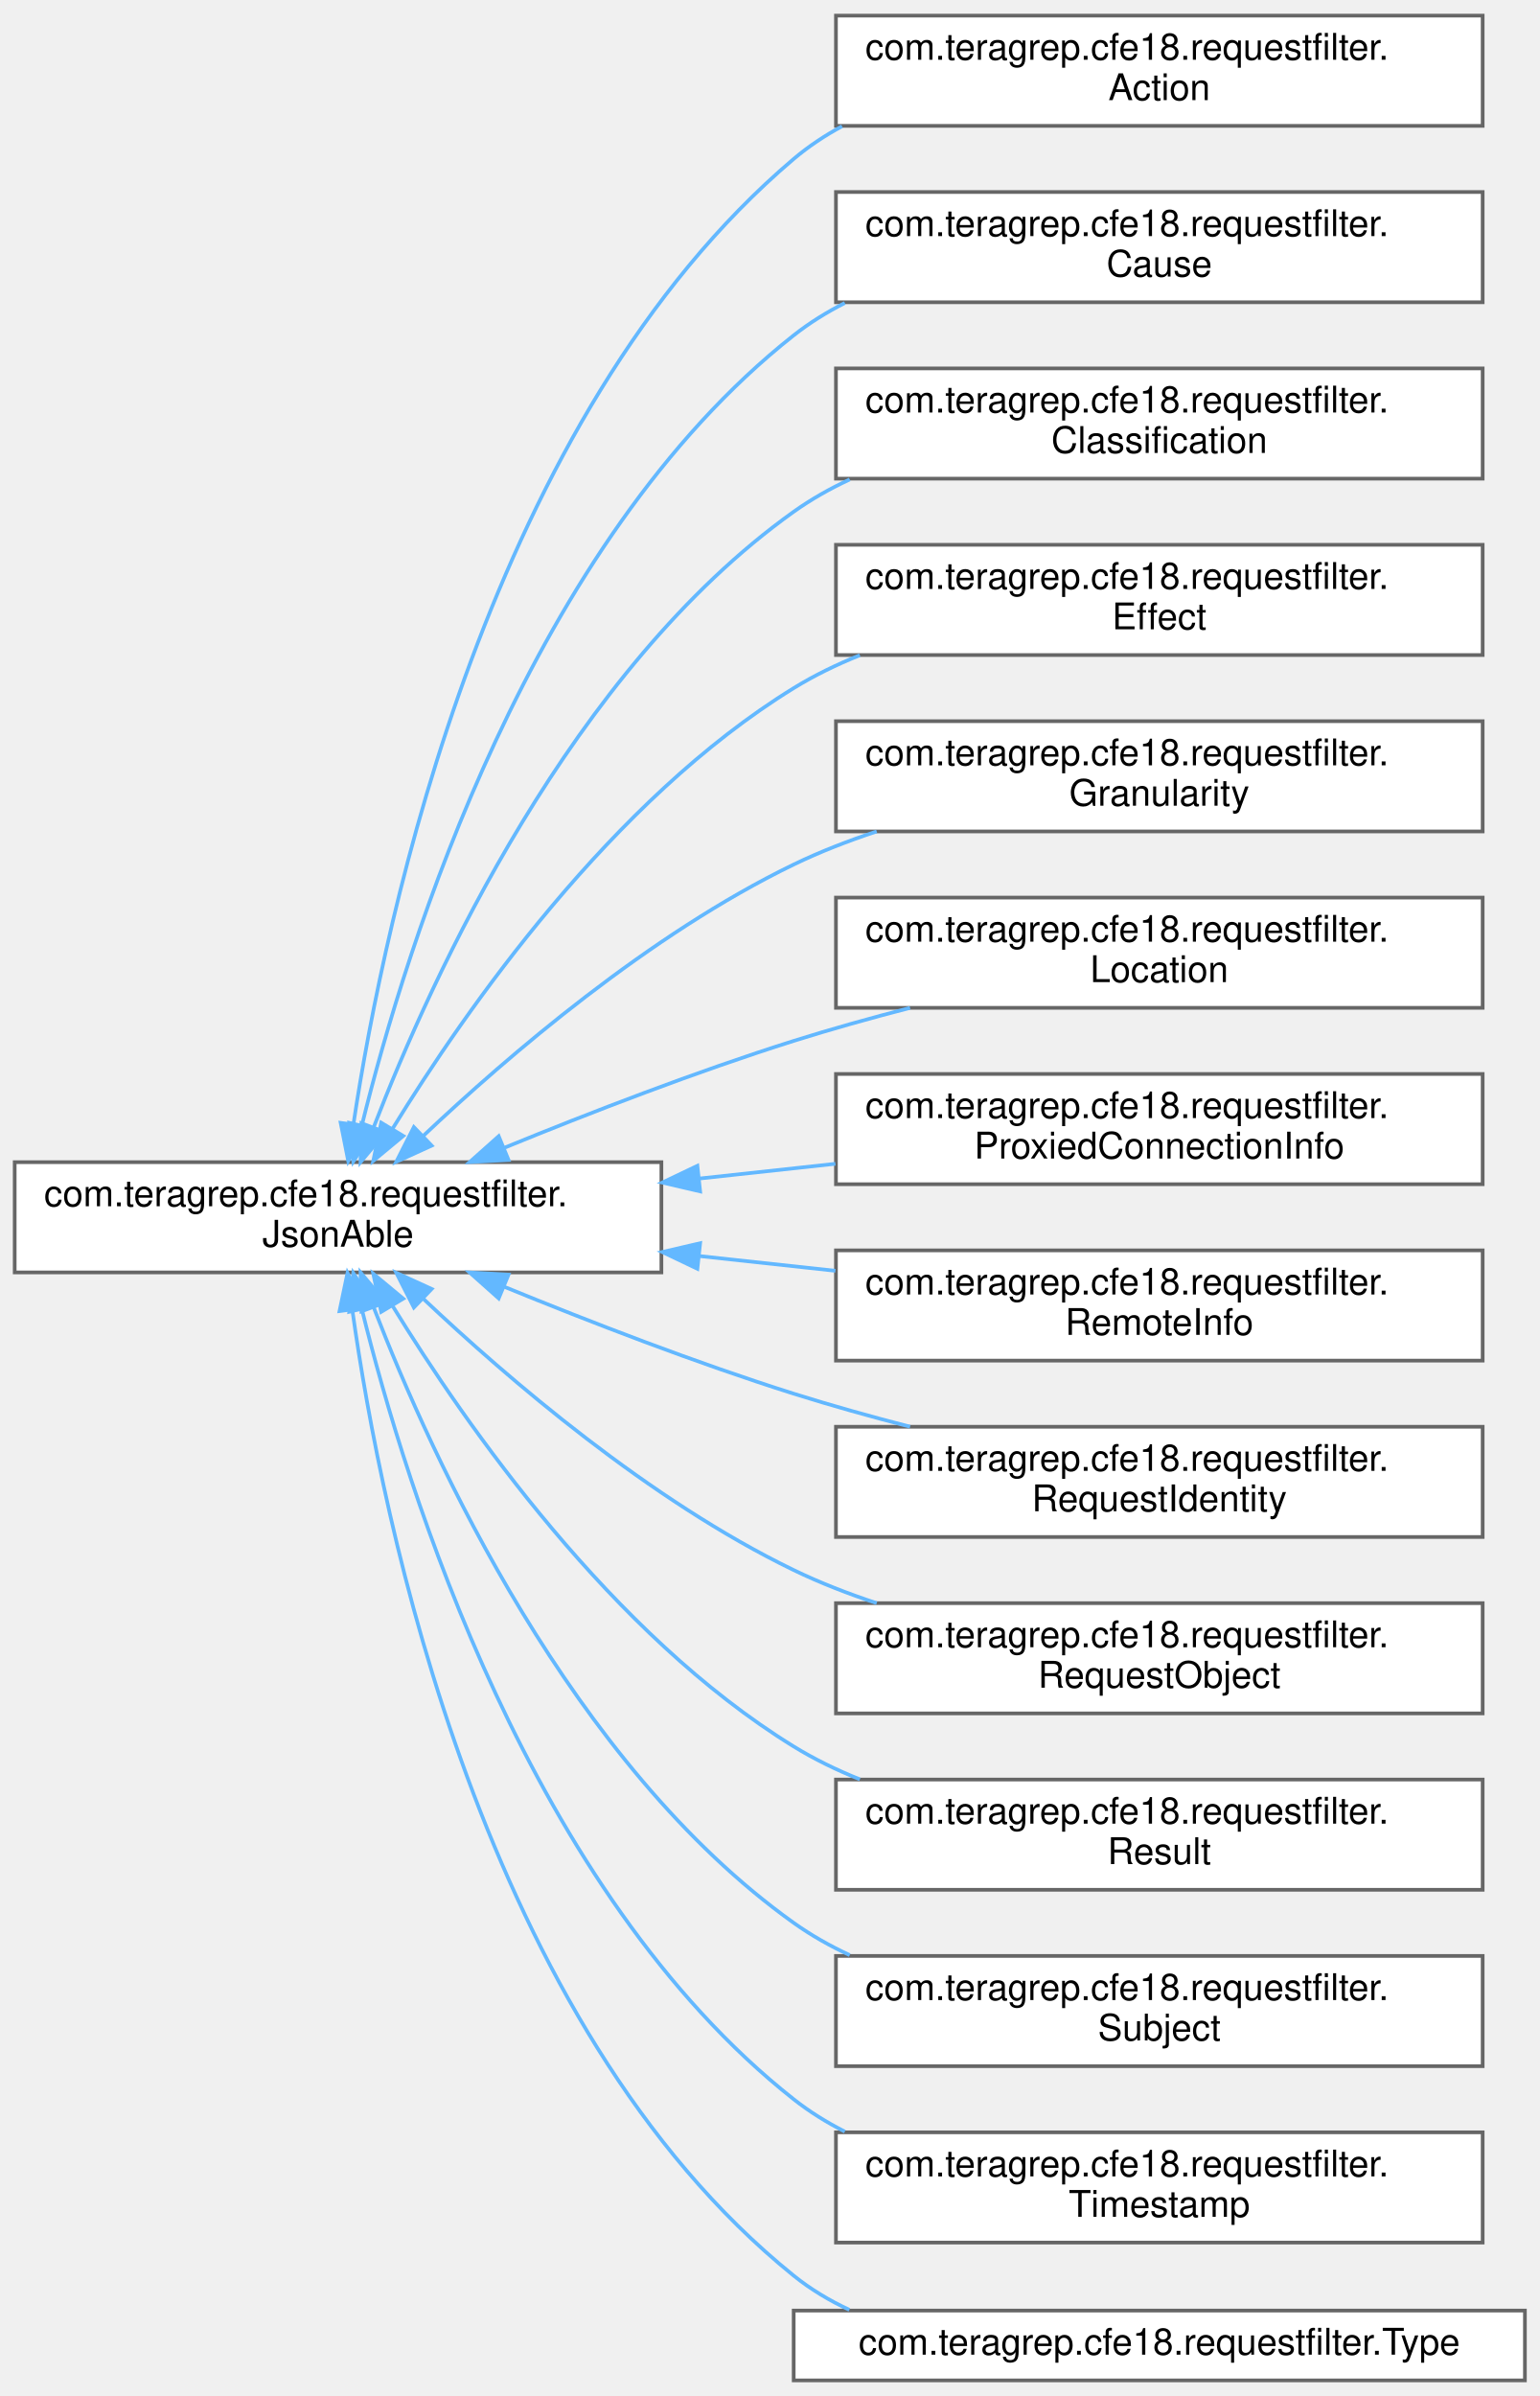
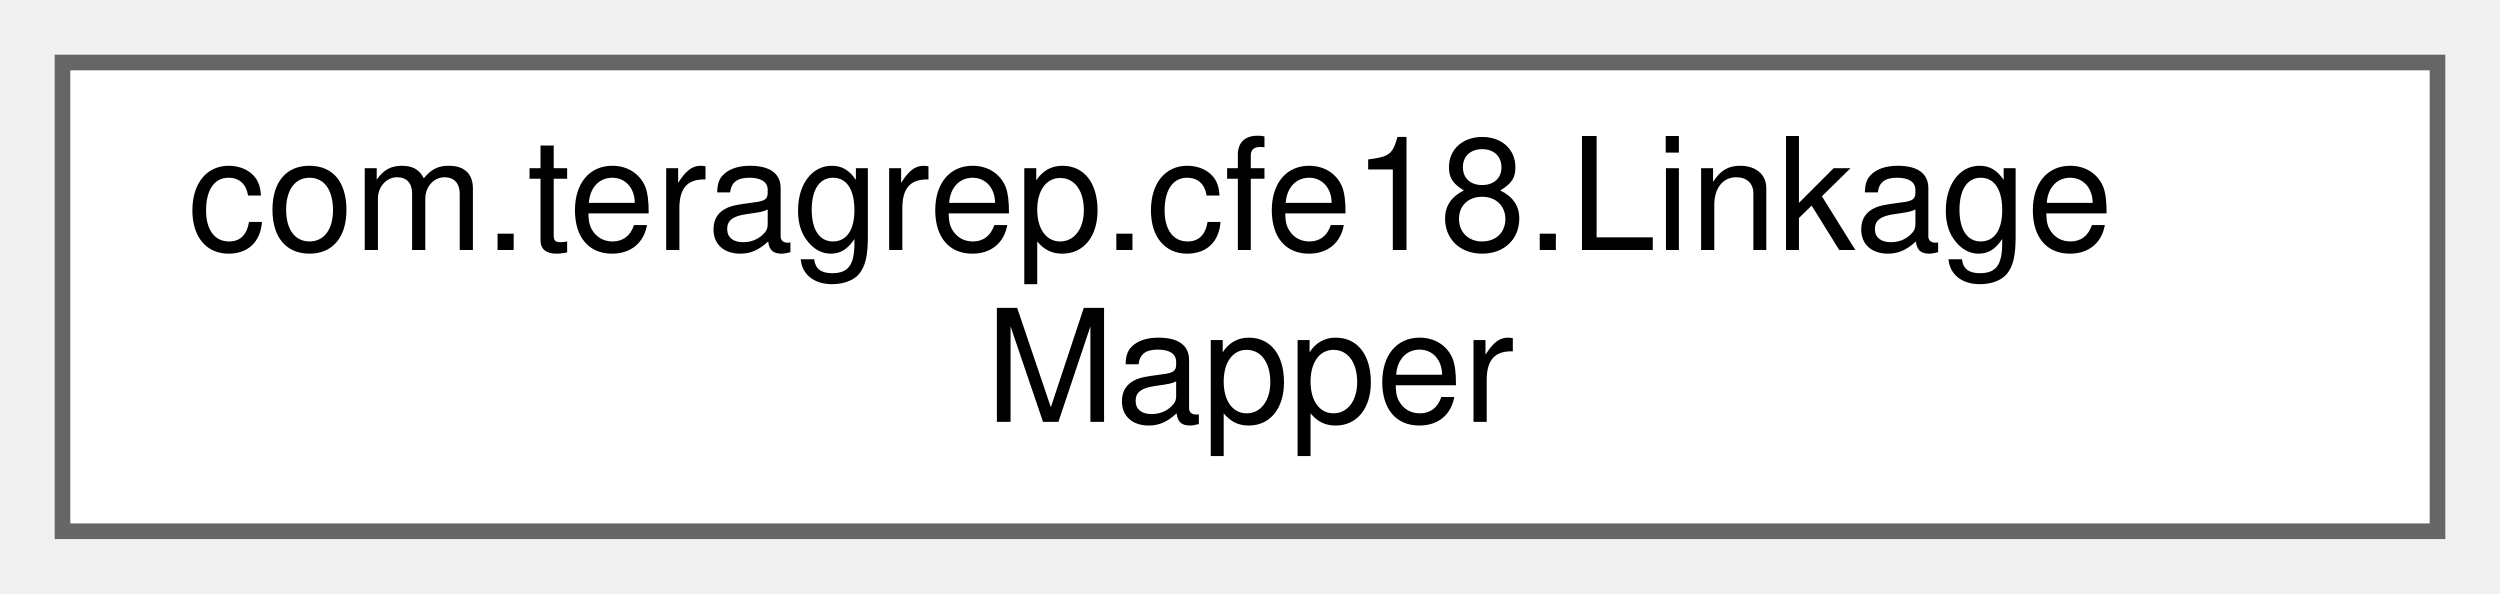
- <svg xmlns="http://www.w3.org/2000/svg" xmlns:xlink="http://www.w3.org/1999/xlink" width="419pt" height="652pt" viewBox="0.00 0.00 419.00 651.50">
-   <g id="graph0" class="graph" transform="scale(1 1) rotate(0) translate(4 647.5)">
+ <svg xmlns="http://www.w3.org/2000/svg" xmlns:xlink="http://www.w3.org/1999/xlink" width="160pt" height="38pt" viewBox="0.00 0.00 160.00 38.00">
+   <g id="graph0" class="graph" transform="scale(1 1) rotate(0) translate(4 34)">
    <g id="Node000000" class="node">
      <g id="a_Node000000">
-         <a xlink:href="interfacecom_1_1teragrep_1_1cfe18_1_1requestfilter_1_1JsonAble.html" target="_top" xlink:title=" ">
-           <polygon fill="white" stroke="#666666" points="176,-331.5 0,-331.5 0,-301.5 176,-301.5 176,-331.5" />
-           <text text-anchor="start" x="8" y="-319.5" font-family="Helvetica,sans-Serif" font-size="10.00">com.teragrep.cfe18.requestfilter.</text>
-           <text text-anchor="middle" x="88" y="-308.5" font-family="Helvetica,sans-Serif" font-size="10.00">JsonAble</text>
-         </a>
-       </g>
-     </g>
-     <g id="Node000001" class="node">
-       <g id="a_Node000001">
-         <a xlink:href="classcom_1_1teragrep_1_1cfe18_1_1requestfilter_1_1Action.html" target="_top" xlink:title=" ">
-           <polygon fill="white" stroke="#666666" points="399.5,-643.5 223.5,-643.5 223.5,-613.5 399.5,-613.5 399.5,-643.5" />
-           <text text-anchor="start" x="231.5" y="-631.5" font-family="Helvetica,sans-Serif" font-size="10.00">com.teragrep.cfe18.requestfilter.</text>
-           <text text-anchor="middle" x="311.5" y="-620.5" font-family="Helvetica,sans-Serif" font-size="10.00">Action</text>
-         </a>
-       </g>
-     </g>
-     <g id="edge2_Node000000_Node000001" class="edge">
-       <g id="a_edge2_Node000000_Node000001">
-         <a xlink:title=" ">
-           <path fill="none" stroke="#63b8ff" d="M92.21,-341.99C100.72,-398.39 129.18,-534.3 212,-604.5 216.03,-607.91 220.46,-610.86 225.16,-613.39" />
-           <polygon fill="#63b8ff" stroke="#63b8ff" points="95.64,-341.22 90.77,-331.81 88.71,-342.2 95.64,-341.22" />
-         </a>
-       </g>
-     </g>
-     <g id="Node000002" class="node">
-       <g id="a_Node000002">
-         <a xlink:href="classcom_1_1teragrep_1_1cfe18_1_1requestfilter_1_1Cause.html" target="_top" xlink:title=" ">
-           <polygon fill="white" stroke="#666666" points="399.5,-595.5 223.5,-595.5 223.5,-565.5 399.5,-565.5 399.5,-595.5" />
-           <text text-anchor="start" x="231.5" y="-583.5" font-family="Helvetica,sans-Serif" font-size="10.00">com.teragrep.cfe18.requestfilter.</text>
-           <text text-anchor="middle" x="311.5" y="-572.5" font-family="Helvetica,sans-Serif" font-size="10.00">Cause</text>
-         </a>
-       </g>
-     </g>
-     <g id="edge3_Node000000_Node000002" class="edge">
-       <g id="a_edge3_Node000000_Node000002">
-         <a xlink:title=" ">
-           <path fill="none" stroke="#63b8ff" d="M94.47,-341.47C106.58,-390.62 140.44,-500.02 212,-556.5 216.28,-559.88 220.97,-562.79 225.91,-565.3" />
-           <polygon fill="#63b8ff" stroke="#63b8ff" points="97.86,-340.59 92.15,-331.67 91.05,-342.21 97.86,-340.59" />
-         </a>
-       </g>
-     </g>
-     <g id="Node000003" class="node">
-       <g id="a_Node000003">
-         <a xlink:href="classcom_1_1teragrep_1_1cfe18_1_1requestfilter_1_1Classification.html" target="_top" xlink:title=" ">
-           <polygon fill="white" stroke="#666666" points="399.5,-547.5 223.5,-547.5 223.5,-517.5 399.5,-517.5 399.5,-547.5" />
-           <text text-anchor="start" x="231.5" y="-535.5" font-family="Helvetica,sans-Serif" font-size="10.00">com.teragrep.cfe18.requestfilter.</text>
-           <text text-anchor="middle" x="311.5" y="-524.5" font-family="Helvetica,sans-Serif" font-size="10.00">Classification</text>
-         </a>
-       </g>
-     </g>
-     <g id="edge4_Node000000_Node000003" class="edge">
-       <g id="a_edge4_Node000000_Node000003">
-         <a xlink:title=" ">
-           <path fill="none" stroke="#63b8ff" d="M97.71,-341.05C113.65,-382.33 151.56,-465.35 212,-508.5 216.73,-511.87 221.87,-514.78 227.25,-517.28" />
-           <polygon fill="#63b8ff" stroke="#63b8ff" points="100.91,-339.64 94.12,-331.51 94.36,-342.1 100.91,-339.64" />
-         </a>
-       </g>
-     </g>
-     <g id="Node000004" class="node">
-       <g id="a_Node000004">
-         <a xlink:href="classcom_1_1teragrep_1_1cfe18_1_1requestfilter_1_1Effect.html" target="_top" xlink:title=" ">
-           <polygon fill="white" stroke="#666666" points="399.5,-499.5 223.5,-499.5 223.5,-469.5 399.5,-469.5 399.5,-499.5" />
-           <text text-anchor="start" x="231.5" y="-487.5" font-family="Helvetica,sans-Serif" font-size="10.00">com.teragrep.cfe18.requestfilter.</text>
-           <text text-anchor="middle" x="311.5" y="-476.5" font-family="Helvetica,sans-Serif" font-size="10.00">Effect</text>
-         </a>
-       </g>
-     </g>
-     <g id="edge5_Node000000_Node000004" class="edge">
-       <g id="a_edge5_Node000000_Node000004">
-         <a xlink:title=" ">
-           <path fill="none" stroke="#63b8ff" d="M102.89,-340.7C122.8,-373.12 162.55,-430.08 212,-460.5 217.62,-463.96 223.71,-466.92 230.01,-469.45" />
-           <polygon fill="#63b8ff" stroke="#63b8ff" points="105.74,-338.64 97.59,-331.87 99.74,-342.24 105.74,-338.64" />
-         </a>
-       </g>
-     </g>
-     <g id="Node000005" class="node">
-       <g id="a_Node000005">
-         <a xlink:href="classcom_1_1teragrep_1_1cfe18_1_1requestfilter_1_1Granularity.html" target="_top" xlink:title=" ">
-           <polygon fill="white" stroke="#666666" points="399.5,-451.5 223.5,-451.5 223.5,-421.5 399.5,-421.5 399.5,-451.5" />
-           <text text-anchor="start" x="231.5" y="-439.5" font-family="Helvetica,sans-Serif" font-size="10.00">com.teragrep.cfe18.requestfilter.</text>
-           <text text-anchor="middle" x="311.5" y="-428.5" font-family="Helvetica,sans-Serif" font-size="10.00">Granularity</text>
-         </a>
-       </g>
-     </g>
-     <g id="edge6_Node000000_Node000005" class="edge">
-       <g id="a_edge6_Node000000_Node000005">
-         <a xlink:title=" ">
-           <path fill="none" stroke="#63b8ff" d="M111.1,-338.57C134.3,-360.5 172.79,-393.52 212,-412.5 219.13,-415.95 226.8,-418.93 234.59,-421.5" />
-           <polygon fill="#63b8ff" stroke="#63b8ff" points="113.48,-336 103.84,-331.6 108.63,-341.05 113.48,-336" />
-         </a>
-       </g>
-     </g>
-     <g id="Node000006" class="node">
-       <g id="a_Node000006">
-         <a xlink:href="classcom_1_1teragrep_1_1cfe18_1_1requestfilter_1_1Location.html" target="_top" xlink:title=" ">
-           <polygon fill="white" stroke="#666666" points="399.5,-403.5 223.5,-403.5 223.5,-373.5 399.5,-373.5 399.5,-403.5" />
-           <text text-anchor="start" x="231.5" y="-391.5" font-family="Helvetica,sans-Serif" font-size="10.00">com.teragrep.cfe18.requestfilter.</text>
-           <text text-anchor="middle" x="311.5" y="-380.5" font-family="Helvetica,sans-Serif" font-size="10.00">Location</text>
-         </a>
-       </g>
-     </g>
-     <g id="edge7_Node000000_Node000006" class="edge">
-       <g id="a_edge7_Node000000_Node000006">
-         <a xlink:title=" ">
-           <path fill="none" stroke="#63b8ff" d="M133.36,-335.46C156.53,-344.94 185.51,-356.14 212,-364.5 222.16,-367.7 233.01,-370.73 243.67,-373.49" />
-           <polygon fill="#63b8ff" stroke="#63b8ff" points="134.39,-332.1 123.81,-331.52 131.72,-338.57 134.39,-332.1" />
-         </a>
-       </g>
-     </g>
-     <g id="Node000007" class="node">
-       <g id="a_Node000007">
-         <a xlink:href="classcom_1_1teragrep_1_1cfe18_1_1requestfilter_1_1ProxiedConnectionInfo.html" target="_top" xlink:title=" ">
-           <polygon fill="white" stroke="#666666" points="399.5,-355.5 223.5,-355.5 223.5,-325.5 399.5,-325.5 399.5,-355.5" />
-           <text text-anchor="start" x="231.5" y="-343.5" font-family="Helvetica,sans-Serif" font-size="10.00">com.teragrep.cfe18.requestfilter.</text>
-           <text text-anchor="middle" x="311.5" y="-332.5" font-family="Helvetica,sans-Serif" font-size="10.00">ProxiedConnectionInfo</text>
-         </a>
-       </g>
-     </g>
-     <g id="edge8_Node000000_Node000007" class="edge">
-       <g id="a_edge8_Node000000_Node000007">
-         <a xlink:title=" ">
-           <path fill="none" stroke="#63b8ff" d="M186.47,-327.06C198.75,-328.39 211.25,-329.75 223.35,-331.06" />
-           <polygon fill="#63b8ff" stroke="#63b8ff" points="186.54,-323.55 176.22,-325.95 185.79,-330.51 186.54,-323.55" />
-         </a>
-       </g>
-     </g>
-     <g id="Node000008" class="node">
-       <g id="a_Node000008">
-         <a xlink:href="classcom_1_1teragrep_1_1cfe18_1_1requestfilter_1_1RemoteInfo.html" target="_top" xlink:title=" ">
-           <polygon fill="white" stroke="#666666" points="399.5,-307.5 223.5,-307.5 223.5,-277.5 399.5,-277.5 399.5,-307.5" />
-           <text text-anchor="start" x="231.5" y="-295.5" font-family="Helvetica,sans-Serif" font-size="10.00">com.teragrep.cfe18.requestfilter.</text>
-           <text text-anchor="middle" x="311.5" y="-284.5" font-family="Helvetica,sans-Serif" font-size="10.00">RemoteInfo</text>
-         </a>
-       </g>
-     </g>
-     <g id="edge9_Node000000_Node000008" class="edge">
-       <g id="a_edge9_Node000000_Node000008">
-         <a xlink:title=" ">
-           <path fill="none" stroke="#63b8ff" d="M186.47,-305.94C198.75,-304.61 211.25,-303.25 223.35,-301.94" />
-           <polygon fill="#63b8ff" stroke="#63b8ff" points="185.79,-302.49 176.22,-307.05 186.54,-309.45 185.79,-302.49" />
-         </a>
-       </g>
-     </g>
-     <g id="Node000009" class="node">
-       <g id="a_Node000009">
-         <a xlink:href="classcom_1_1teragrep_1_1cfe18_1_1requestfilter_1_1RequestIdentity.html" target="_top" xlink:title=" ">
-           <polygon fill="white" stroke="#666666" points="399.5,-259.5 223.5,-259.5 223.5,-229.5 399.5,-229.5 399.5,-259.5" />
-           <text text-anchor="start" x="231.5" y="-247.5" font-family="Helvetica,sans-Serif" font-size="10.00">com.teragrep.cfe18.requestfilter.</text>
-           <text text-anchor="middle" x="311.5" y="-236.5" font-family="Helvetica,sans-Serif" font-size="10.00">RequestIdentity</text>
-         </a>
-       </g>
-     </g>
-     <g id="edge10_Node000000_Node000009" class="edge">
-       <g id="a_edge10_Node000000_Node000009">
-         <a xlink:title=" ">
-           <path fill="none" stroke="#63b8ff" d="M133.36,-297.54C156.53,-288.06 185.51,-276.86 212,-268.5 222.16,-265.3 233.01,-262.27 243.67,-259.51" />
-           <polygon fill="#63b8ff" stroke="#63b8ff" points="131.72,-294.43 123.81,-301.48 134.39,-300.9 131.72,-294.43" />
-         </a>
-       </g>
-     </g>
-     <g id="Node000010" class="node">
-       <g id="a_Node000010">
-         <a xlink:href="classcom_1_1teragrep_1_1cfe18_1_1requestfilter_1_1RequestObject.html" target="_top" xlink:title=" ">
-           <polygon fill="white" stroke="#666666" points="399.5,-211.5 223.5,-211.5 223.5,-181.5 399.5,-181.5 399.5,-211.5" />
-           <text text-anchor="start" x="231.5" y="-199.5" font-family="Helvetica,sans-Serif" font-size="10.00">com.teragrep.cfe18.requestfilter.</text>
-           <text text-anchor="middle" x="311.5" y="-188.5" font-family="Helvetica,sans-Serif" font-size="10.00">RequestObject</text>
-         </a>
-       </g>
-     </g>
-     <g id="edge11_Node000000_Node000010" class="edge">
-       <g id="a_edge11_Node000000_Node000010">
-         <a xlink:title=" ">
-           <path fill="none" stroke="#63b8ff" d="M111.1,-294.43C134.3,-272.5 172.79,-239.48 212,-220.5 219.13,-217.05 226.8,-214.07 234.59,-211.5" />
-           <polygon fill="#63b8ff" stroke="#63b8ff" points="108.63,-291.95 103.84,-301.4 113.48,-297 108.63,-291.95" />
-         </a>
-       </g>
-     </g>
-     <g id="Node000011" class="node">
-       <g id="a_Node000011">
-         <a xlink:href="classcom_1_1teragrep_1_1cfe18_1_1requestfilter_1_1Result.html" target="_top" xlink:title=" ">
-           <polygon fill="white" stroke="#666666" points="399.5,-163.5 223.5,-163.5 223.5,-133.5 399.5,-133.5 399.5,-163.5" />
-           <text text-anchor="start" x="231.5" y="-151.5" font-family="Helvetica,sans-Serif" font-size="10.00">com.teragrep.cfe18.requestfilter.</text>
-           <text text-anchor="middle" x="311.5" y="-140.5" font-family="Helvetica,sans-Serif" font-size="10.00">Result</text>
-         </a>
-       </g>
-     </g>
-     <g id="edge12_Node000000_Node000011" class="edge">
-       <g id="a_edge12_Node000000_Node000011">
-         <a xlink:title=" ">
-           <path fill="none" stroke="#63b8ff" d="M102.89,-292.3C122.8,-259.88 162.55,-202.92 212,-172.5 217.62,-169.04 223.71,-166.08 230.01,-163.55" />
-           <polygon fill="#63b8ff" stroke="#63b8ff" points="99.74,-290.76 97.59,-301.13 105.74,-294.36 99.74,-290.76" />
-         </a>
-       </g>
-     </g>
-     <g id="Node000012" class="node">
-       <g id="a_Node000012">
-         <a xlink:href="classcom_1_1teragrep_1_1cfe18_1_1requestfilter_1_1Subject.html" target="_top" xlink:title=" ">
-           <polygon fill="white" stroke="#666666" points="399.5,-115.5 223.5,-115.5 223.5,-85.5 399.5,-85.5 399.5,-115.5" />
-           <text text-anchor="start" x="231.5" y="-103.5" font-family="Helvetica,sans-Serif" font-size="10.00">com.teragrep.cfe18.requestfilter.</text>
-           <text text-anchor="middle" x="311.5" y="-92.5" font-family="Helvetica,sans-Serif" font-size="10.00">Subject</text>
-         </a>
-       </g>
-     </g>
-     <g id="edge13_Node000000_Node000012" class="edge">
-       <g id="a_edge13_Node000000_Node000012">
-         <a xlink:title=" ">
-           <path fill="none" stroke="#63b8ff" d="M97.71,-291.95C113.65,-250.67 151.56,-167.65 212,-124.5 216.73,-121.13 221.87,-118.22 227.25,-115.72" />
-           <polygon fill="#63b8ff" stroke="#63b8ff" points="94.36,-290.9 94.12,-301.49 100.91,-293.36 94.36,-290.9" />
-         </a>
-       </g>
-     </g>
-     <g id="Node000013" class="node">
-       <g id="a_Node000013">
-         <a xlink:href="classcom_1_1teragrep_1_1cfe18_1_1requestfilter_1_1Timestamp.html" target="_top" xlink:title=" ">
-           <polygon fill="white" stroke="#666666" points="399.5,-67.5 223.5,-67.5 223.5,-37.5 399.5,-37.5 399.5,-67.5" />
-           <text text-anchor="start" x="231.5" y="-55.5" font-family="Helvetica,sans-Serif" font-size="10.00">com.teragrep.cfe18.requestfilter.</text>
-           <text text-anchor="middle" x="311.5" y="-44.5" font-family="Helvetica,sans-Serif" font-size="10.00">Timestamp</text>
-         </a>
-       </g>
-     </g>
-     <g id="edge14_Node000000_Node000013" class="edge">
-       <g id="a_edge14_Node000000_Node000013">
-         <a xlink:title=" ">
-           <path fill="none" stroke="#63b8ff" d="M94.47,-291.53C106.58,-242.38 140.44,-132.98 212,-76.5 216.28,-73.12 220.97,-70.21 225.91,-67.7" />
-           <polygon fill="#63b8ff" stroke="#63b8ff" points="91.05,-290.79 92.15,-301.33 97.86,-292.41 91.05,-290.79" />
-         </a>
-       </g>
-     </g>
-     <g id="Node000014" class="node">
-       <g id="a_Node000014">
-         <a xlink:href="classcom_1_1teragrep_1_1cfe18_1_1requestfilter_1_1Type.html" target="_top" xlink:title=" ">
-           <polygon fill="white" stroke="#666666" points="411,-19 212,-19 212,0 411,0 411,-19" />
-           <text text-anchor="middle" x="311.5" y="-7" font-family="Helvetica,sans-Serif" font-size="10.00">com.teragrep.cfe18.requestfilter.Type</text>
-         </a>
-       </g>
-     </g>
-     <g id="edge15_Node000000_Node000014" class="edge">
-       <g id="a_edge15_Node000000_Node000014">
-         <a xlink:title=" ">
-           <path fill="none" stroke="#63b8ff" d="M91.91,-291.12C99.86,-234.37 127.3,-96.83 212,-28.5 216.61,-24.78 221.73,-21.72 227.15,-19.2" />
-           <polygon fill="#63b8ff" stroke="#63b8ff" points="88.4,-290.98 90.57,-301.35 95.34,-291.89 88.4,-290.98" />
+         <a xlink:href="interfacecom_1_1teragrep_1_1cfe18_1_1LinkageMapper.html" target="_top" xlink:title=" ">
+           <polygon fill="white" stroke="#666666" points="152,-30 0,-30 0,0 152,0 152,-30" />
+           <text text-anchor="start" x="8" y="-18" font-family="Helvetica,sans-Serif" font-size="10.00">com.teragrep.cfe18.Linkage</text>
+           <text text-anchor="middle" x="76" y="-7" font-family="Helvetica,sans-Serif" font-size="10.00">Mapper</text>
        </a>
      </g>
    </g>
  </g>
</svg>
